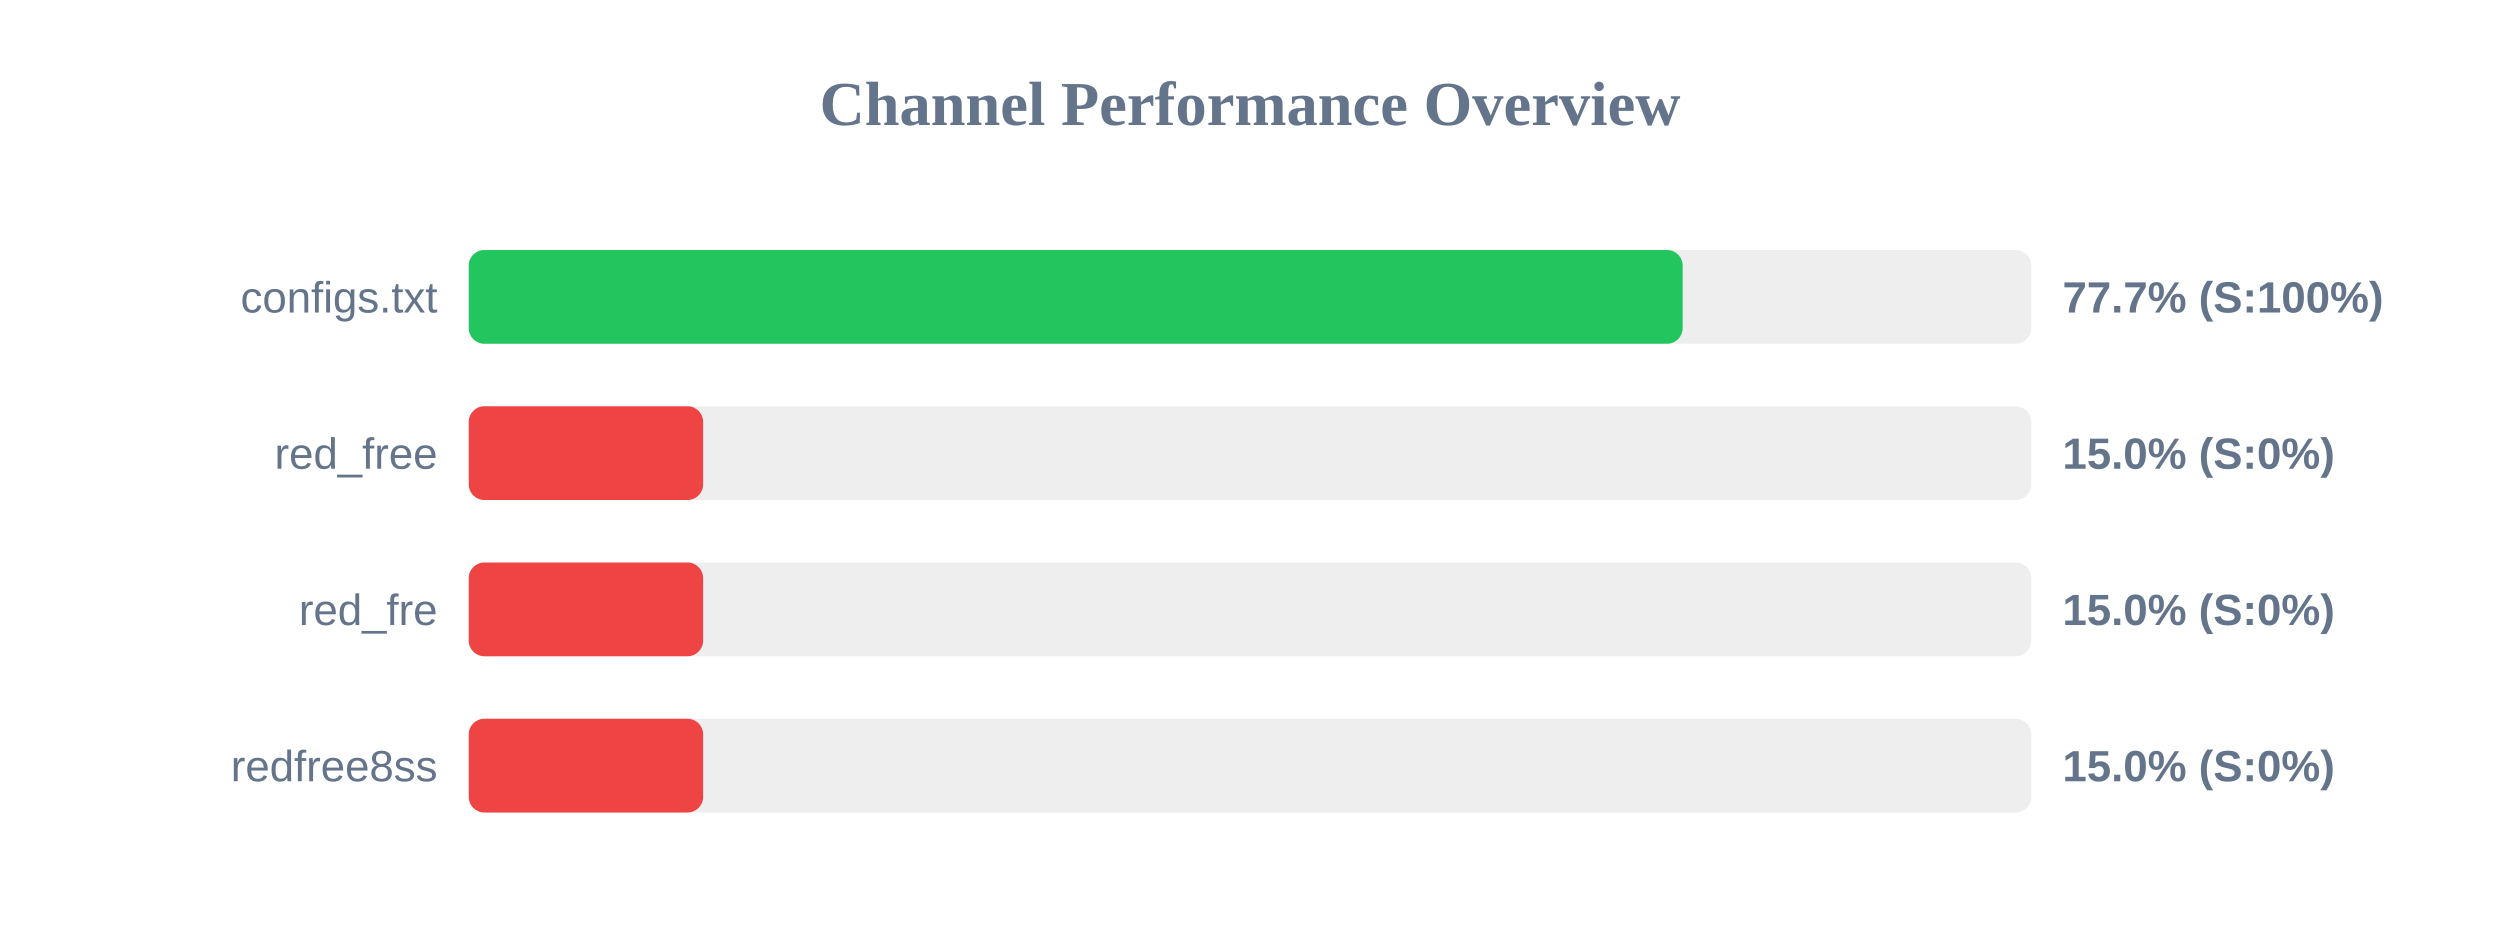
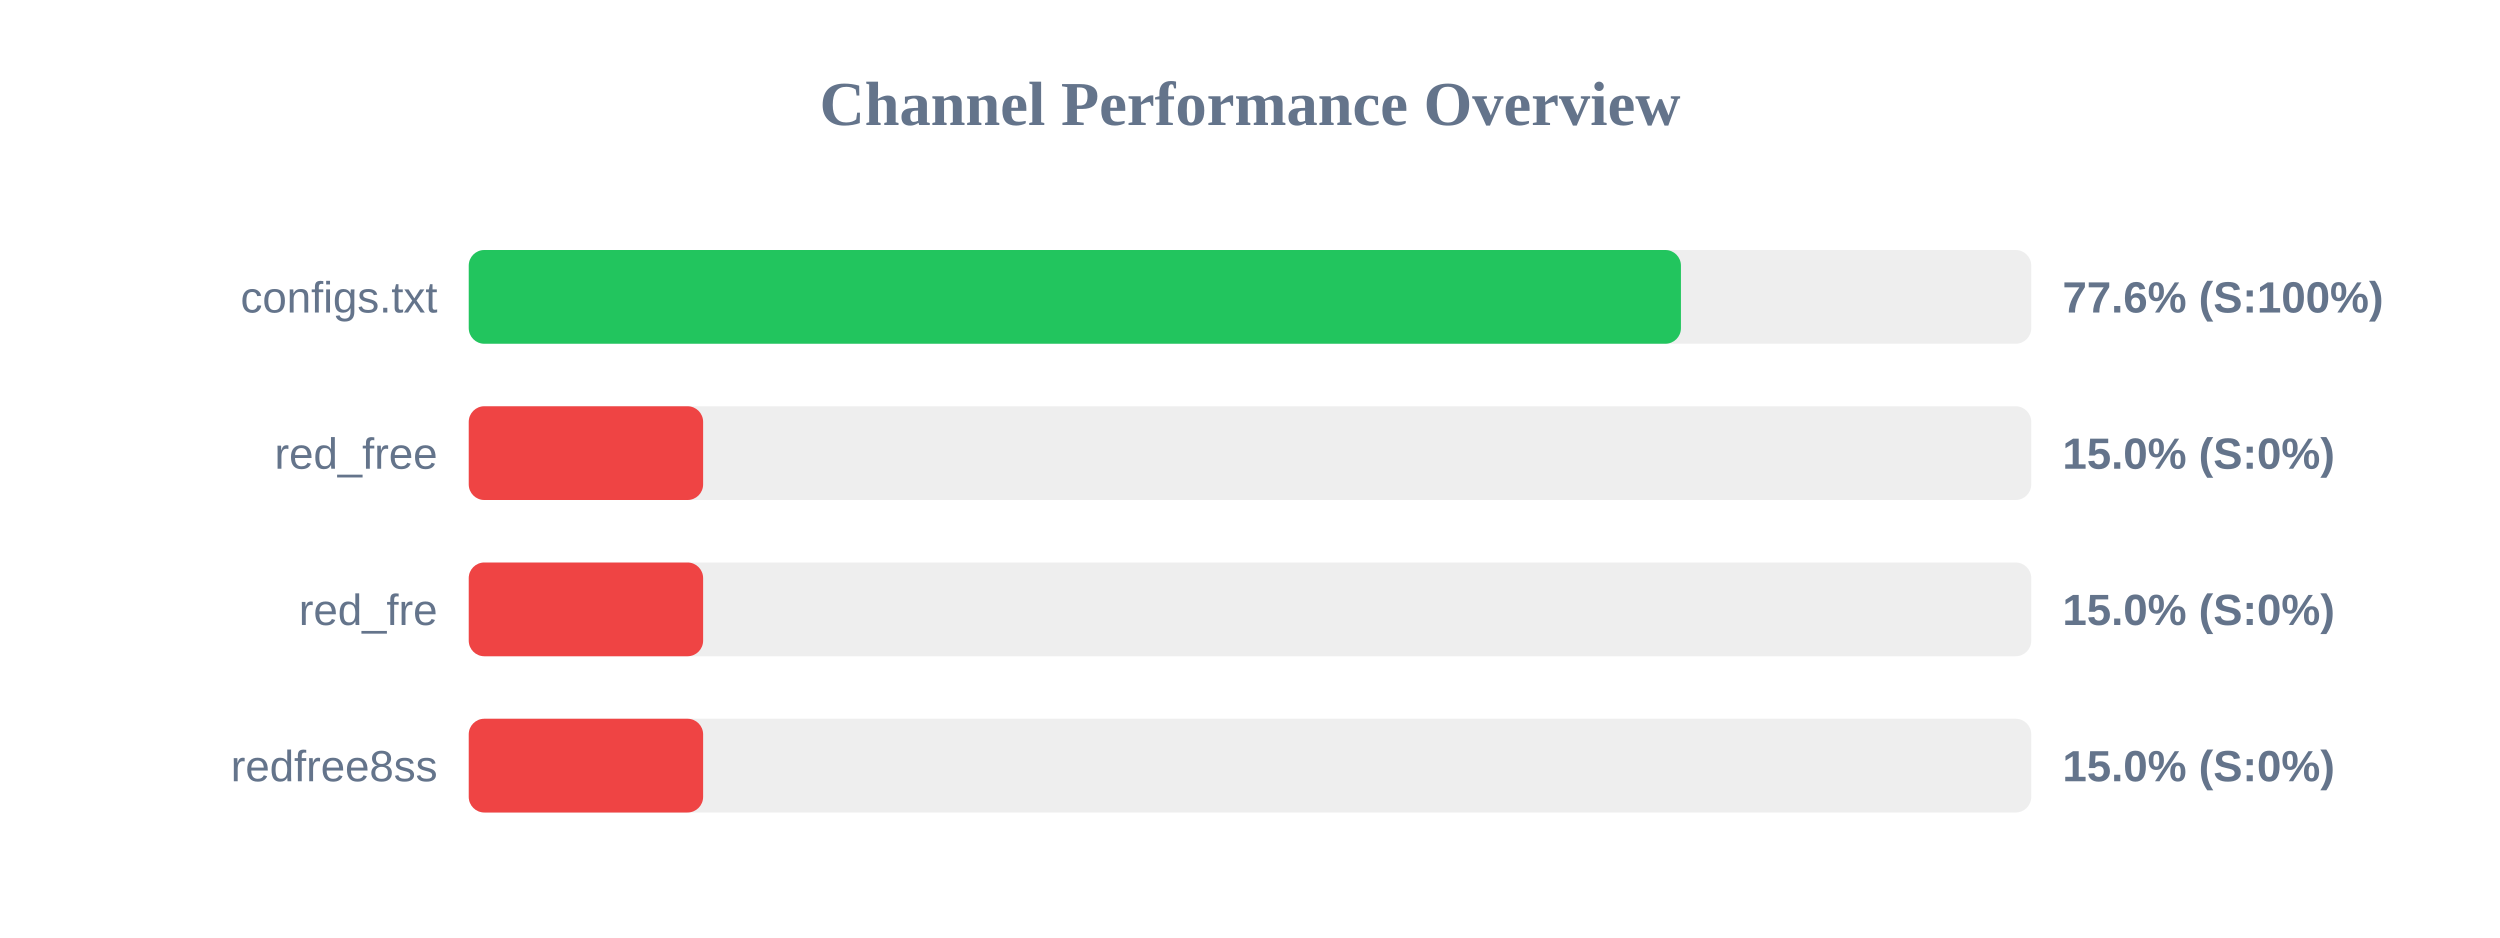
<svg xmlns="http://www.w3.org/2000/svg" width="800" height="300" version="1.1">
  <style>
        .row { font: 14px Arial; fill: #64748b; }
        .score { font: bold 14px Arial; fill: #64748b; }
    </style>
  <text x="400" y="40" text-anchor="middle" font-size="20px" font-weight="bold" fill="#64748b">Channel Performance Overview</text>
  <rect x="150" y="80" width="500" height="30" fill="#eee" rx="5" />
-   <rect x="150" y="80" width="388.45" height="30" fill="#22c55e" rx="5" />
+   <rect x="150" y="80" width="387.9" height="30" fill="#22c55e" rx="5" />
  <text x="140" y="100" text-anchor="end" class="row">configs.txt</text>
-   <text x="660" y="100" text-anchor="start" class="score">77.7% (S:100%)</text>
+   <text x="660" y="100" text-anchor="start" class="score">77.6% (S:100%)</text>
  <rect x="150" y="130" width="500" height="30" fill="#eee" rx="5" />
  <rect x="150" y="130" width="75.0" height="30" fill="#ef4444" rx="5" />
  <text x="140" y="150" text-anchor="end" class="row">red_free</text>
  <text x="660" y="150" text-anchor="start" class="score">15.0% (S:0%)</text>
  <rect x="150" y="180" width="500" height="30" fill="#eee" rx="5" />
  <rect x="150" y="180" width="75.0" height="30" fill="#ef4444" rx="5" />
  <text x="140" y="200" text-anchor="end" class="row">red_fre</text>
  <text x="660" y="200" text-anchor="start" class="score">15.0% (S:0%)</text>
  <rect x="150" y="230" width="500" height="30" fill="#eee" rx="5" />
  <rect x="150" y="230" width="75.0" height="30" fill="#ef4444" rx="5" />
  <text x="140" y="250" text-anchor="end" class="row">redfree8ss</text>
  <text x="660" y="250" text-anchor="start" class="score">15.0% (S:0%)</text>
</svg>
